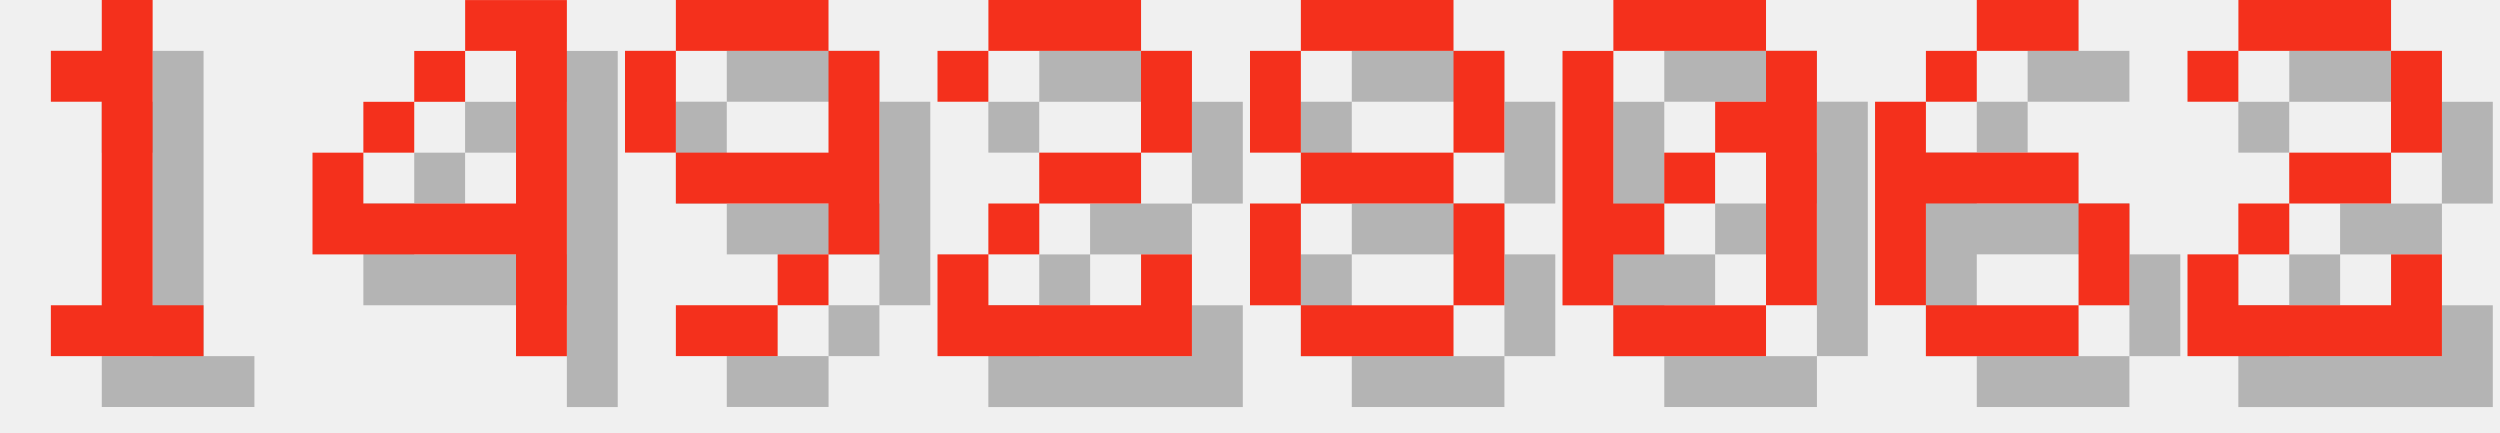
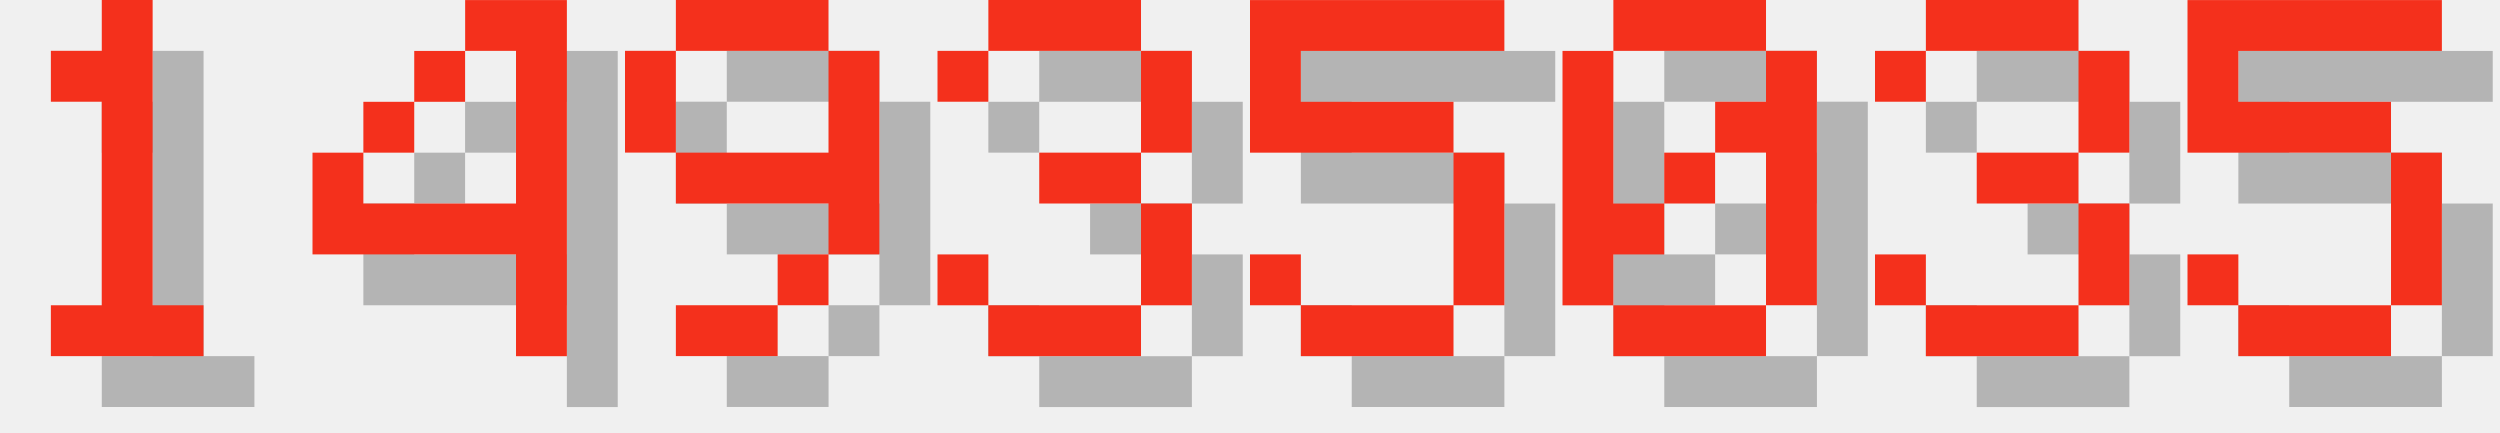
<svg xmlns="http://www.w3.org/2000/svg" version="1.1" width="208.0" height="36">
  <style>
        .text-foreground {
            fill: #F4301C;
        }
        .text-shadow {
            fill: #000000;
            fill-opacity: 0.25;
        }
    </style>
  <g class="digit" id="digit_1" transform="translate(0.0, 0), scale(4)">
    <path id="digit_1_shadow" class="text-shadow" d="m2.117 2.117v1.058h1.058v4.233h-1.058v1.058h3.175v-1.058h-1.058v-6.35h-1.058v1.058h-1.058z" fill-opacity=".5" style="paint-order:stroke fill markers" />
    <path id="digit_1_fg" class="text-foreground" d="m1.058 1.058v1.058h1.058v4.233h-1.058v1.058h3.175v-1.058h-1.058v-6.35h-1.058v1.058h-1.058z" fill="#fff" style="paint-order:stroke fill markers" />
  </g>
  <g class="digit" id="digit_4" transform="translate(26.0, 0), scale(4)">
    <path id="digit_4_shadow" class="text-shadow" d="m4.233 1.058v1.058h1.058v3.175h-3.175v-1.058h-1.058v2.117h4.233v2.117h1.058v-7.408h-2.117zm-2.117 3.175h1.058v-1.058h-1.058v1.058zm1.058-1.058h1.058v-1.058h-1.058v1.058z" fill-opacity=".5" style="paint-order:stroke fill markers" />
    <path id="digit_4_fg" class="text-foreground" d="m3.175 0v1.058h1.058v3.175h-3.175v-1.058h-1.058v2.117h4.233v2.117h1.058v-7.408h-2.117zm-2.117 3.175h1.058v-1.058h-1.058v1.058zm1.058-1.058h1.058v-1.058h-1.058v1.058z" fill="#fff" style="paint-order:stroke fill markers" />
  </g>
  <g class="digit" id="digit_9" transform="translate(52.0, 0), scale(4)">
    <path id="digit_9_shadow" class="text-shadow" d="m2.117 1.058v1.058h3.175v-1.058h-3.175zm3.175 1.058v2.117h-3.175v1.058h3.175v1.058h1.058v-4.233h-1.058zm0 4.233h-1.058v1.058h1.058v-1.058zm-1.058 1.058h-2.117v1.058h2.117v-1.058zm-2.117-3.175v-2.117h-1.058v2.117h1.058z" fill-opacity=".5" style="paint-order:stroke fill markers" />
    <path id="digit_9_fg" class="text-foreground" d="m1.058 0v1.058h3.175v-1.058h-3.175zm3.175 1.058v2.117h-3.175v1.058h3.175v1.058h1.058v-4.233h-1.058zm0 4.233h-1.058v1.058h1.058v-1.058zm-1.058 1.058h-2.117v1.058h2.117v-1.058zm-2.117-3.175v-2.117h-1.058v2.117h1.058z" fill="#fff" style="paint-order:stroke fill markers" />
  </g>
-   <g class="digit" id="digit_2" transform="translate(78.0, 0), scale(4)">
-     <path id="digit_2_shadow" class="text-shadow" d="m1.058 2.117v1.058h1.058v-1.058h3.175v2.117h-2.117v1.058h-1.058v1.058h-1.058v2.117h5.292v-2.117h-1.058v1.058h-3.175v-1.058h1.058v-1.058h2.117v-1.058h1.058v-2.117h-1.058v-1.058h-3.175v1.058h-1.058z" fill-opacity=".5" style="paint-order:stroke fill markers" />
-     <path id="digit_2_fg" class="text-foreground" d="m0 1.058v1.058h1.058v-1.058h3.175v2.117h-2.117v1.058h-1.058v1.058h-1.058v2.117h5.292v-2.117h-1.058v1.058h-3.175v-1.058h1.058v-1.058h2.117v-1.058h1.058v-2.117h-1.058v-1.058h-3.175v1.058h-1.058z" fill="#fff" style="paint-order:stroke fill markers" />
+   <g class="digit" id="digit_3" transform="translate(78.0, 0), scale(4)">
+     <path id="digit_3_shadow" class="text-shadow" d="m1.058 2.117v1.058h1.058v-1.058h3.175v2.117h-2.117v1.058h2.117v2.117h-3.175v-1.058h-1.058v1.058h1.058v1.058h3.175v-1.058h1.058v-2.117h-1.058v-1.058h1.058v-2.117h-1.058v-1.058h-3.175v1.058h-1.058z" fill-opacity=".5" style="paint-order:stroke fill markers" />
+     <path id="digit_3_fg" class="text-foreground" d="m0 1.058v1.058h1.058v-1.058h3.175v2.117h-2.117v1.058h2.117v2.117h-3.175v-1.058h-1.058v1.058h1.058v1.058h3.175v-1.058h1.058v-2.117h-1.058v-1.058h1.058v-2.117h-1.058v-1.058h-3.175v1.058h-1.058z" fill="#fff" style="paint-order:stroke fill markers" />
  </g>
-   <g class="digit" id="digit_8" transform="translate(104.0, 0), scale(4)">
-     <path id="digit_8_shadow" class="text-shadow" d="m2.117 1.058v1.058h3.175v-1.058h-3.175zm3.175 1.058v2.117h1.058v-2.117h-1.058zm0 2.117h-3.175v1.058h3.175v-1.058zm0 1.058v2.117h1.058v-2.117h-1.058zm0 2.117h-3.175v1.058h3.175v-1.058zm-3.175 0v-2.117h-1.058v2.117h1.058zm0-3.175v-2.117h-1.058v2.117h1.058z" fill-opacity=".5" style="paint-order:stroke fill markers" />
-     <path id="digit_8_fg" class="text-foreground" d="m1.058 0v1.058h3.175v-1.058h-3.175zm3.175 1.058v2.117h1.058v-2.117h-1.058zm0 2.117h-3.175v1.058h3.175v-1.058zm0 1.058v2.117h1.058v-2.117h-1.058zm0 2.117h-3.175v1.058h3.175v-1.058zm-3.175 0v-2.117h-1.058v2.117h1.058zm0-3.175v-2.117h-1.058v2.117h1.058z" fill="#fff" style="paint-order:stroke fill markers" />
+   <g class="digit" id="digit_5" transform="translate(104.0, 0), scale(4)">
+     <path id="digit_5_shadow" class="text-shadow" d="m1.058 1.058v3.175h4.233v3.175h-3.175v-1.058h-1.058v1.058h1.058v1.058h3.175v-1.058h1.058v-3.175h-1.058v-1.058h-3.175v-1.058h4.233v-1.058h-5.292z" fill-opacity=".5" style="paint-order:stroke fill markers" />
+     <path id="digit_5_fg" class="text-foreground" d="m0 0v3.175h4.233v3.175h-3.175v-1.058h-1.058v1.058h1.058v1.058h3.175v-1.058h1.058v-3.175h-1.058v-1.058h-3.175v-1.058h4.233v-1.058h-5.292z" fill="#fff" style="paint-order:stroke fill markers" />
  </g>
  <g class="digit" id="digit_0" transform="translate(130.0, 0), scale(4)">
    <path id="digit_0_shadow" class="text-shadow" d="m2.117 1.058v1.058h3.175v-1.058h-3.175zm3.175 1.058v1.058h-1.058v1.058h1.058v3.175h1.058v-5.292h-1.058zm0 5.292h-3.175v1.058h3.175v-1.058zm-3.175 0v-1.058h1.058v-1.058h-1.058v-3.175h-1.058v5.292h1.058zm1.058-2.117h1.058v-1.058h-1.058v1.058z" fill-opacity=".5" style="paint-order:stroke fill markers" />
    <path id="digit_0_fg" class="text-foreground" d="m1.058 0v1.058h3.175v-1.058h-3.175zm3.175 1.058v1.058h-1.058v1.058h1.058v3.175h1.058v-5.292h-1.058zm0 5.292h-3.175v1.058h3.175v-1.058zm-3.175 0v-1.058h1.058v-1.058h-1.058v-3.175h-1.058v5.292h1.058zm1.058-2.117h1.058v-1.058h-1.058v1.058z" fill="#fff" style="paint-order:stroke fill markers" />
  </g>
-   <g class="digit" id="digit_6" transform="translate(156.0, 0), scale(4)">
-     <path id="digit_6_shadow" class="text-shadow" d="m3.175 1.058v1.058h2.117v-1.058h-2.117zm0 1.058h-1.058v1.058h1.058v-1.058zm-1.058 1.058h-1.058v4.233h1.058v-2.117h3.175v-1.058h-3.175v-1.058zm3.175 2.117v2.117h1.058v-2.117h-1.058zm0 2.117h-3.175v1.058h3.175v-1.058z" fill-opacity=".5" style="paint-order:stroke fill markers" />
-     <path id="digit_6_fg" class="text-foreground" d="m2.117 0v1.058h2.117v-1.058h-2.117zm0 1.058h-1.058v1.058h1.058v-1.058zm-1.058 1.058h-1.058v4.233h1.058v-2.117h3.175v-1.058h-3.175v-1.058zm3.175 2.117v2.117h1.058v-2.117h-1.058zm0 2.117h-3.175v1.058h3.175v-1.058z" fill="#fff" style="paint-order:stroke fill markers" />
+   <g class="digit" id="digit_3" transform="translate(156.0, 0), scale(4)">
+     <path id="digit_3_shadow" class="text-shadow" d="m1.058 2.117v1.058h1.058v-1.058h3.175v2.117h-2.117v1.058h2.117v2.117h-3.175v-1.058h-1.058v1.058h1.058v1.058h3.175v-1.058h1.058v-2.117h-1.058v-1.058h1.058v-2.117h-1.058v-1.058h-3.175v1.058h-1.058z" fill-opacity=".5" style="paint-order:stroke fill markers" />
+     <path id="digit_3_fg" class="text-foreground" d="m0 1.058v1.058h1.058v-1.058h3.175v2.117h-2.117v1.058h2.117v2.117h-3.175v-1.058h-1.058v1.058h1.058v1.058h3.175v-1.058h1.058v-2.117h-1.058v-1.058h1.058v-2.117h-1.058v-1.058h-3.175v1.058h-1.058z" fill="#fff" style="paint-order:stroke fill markers" />
  </g>
-   <g class="digit" id="digit_2" transform="translate(182.0, 0), scale(4)">
-     <path id="digit_2_shadow" class="text-shadow" d="m1.058 2.117v1.058h1.058v-1.058h3.175v2.117h-2.117v1.058h-1.058v1.058h-1.058v2.117h5.292v-2.117h-1.058v1.058h-3.175v-1.058h1.058v-1.058h2.117v-1.058h1.058v-2.117h-1.058v-1.058h-3.175v1.058h-1.058z" fill-opacity=".5" style="paint-order:stroke fill markers" />
-     <path id="digit_2_fg" class="text-foreground" d="m0 1.058v1.058h1.058v-1.058h3.175v2.117h-2.117v1.058h-1.058v1.058h-1.058v2.117h5.292v-2.117h-1.058v1.058h-3.175v-1.058h1.058v-1.058h2.117v-1.058h1.058v-2.117h-1.058v-1.058h-3.175v1.058h-1.058z" fill="#fff" style="paint-order:stroke fill markers" />
+   <g class="digit" id="digit_5" transform="translate(182.0, 0), scale(4)">
+     <path id="digit_5_shadow" class="text-shadow" d="m1.058 1.058v3.175h4.233v3.175h-3.175v-1.058h-1.058v1.058h1.058v1.058h3.175v-1.058h1.058v-3.175h-1.058v-1.058h-3.175v-1.058h4.233v-1.058h-5.292z" fill-opacity=".5" style="paint-order:stroke fill markers" />
+     <path id="digit_5_fg" class="text-foreground" d="m0 0v3.175h4.233v3.175h-3.175v-1.058h-1.058v1.058h1.058v1.058h3.175v-1.058h1.058v-3.175h-1.058v-1.058h-3.175v-1.058h4.233v-1.058h-5.292z" fill="#fff" style="paint-order:stroke fill markers" />
  </g>
</svg>
